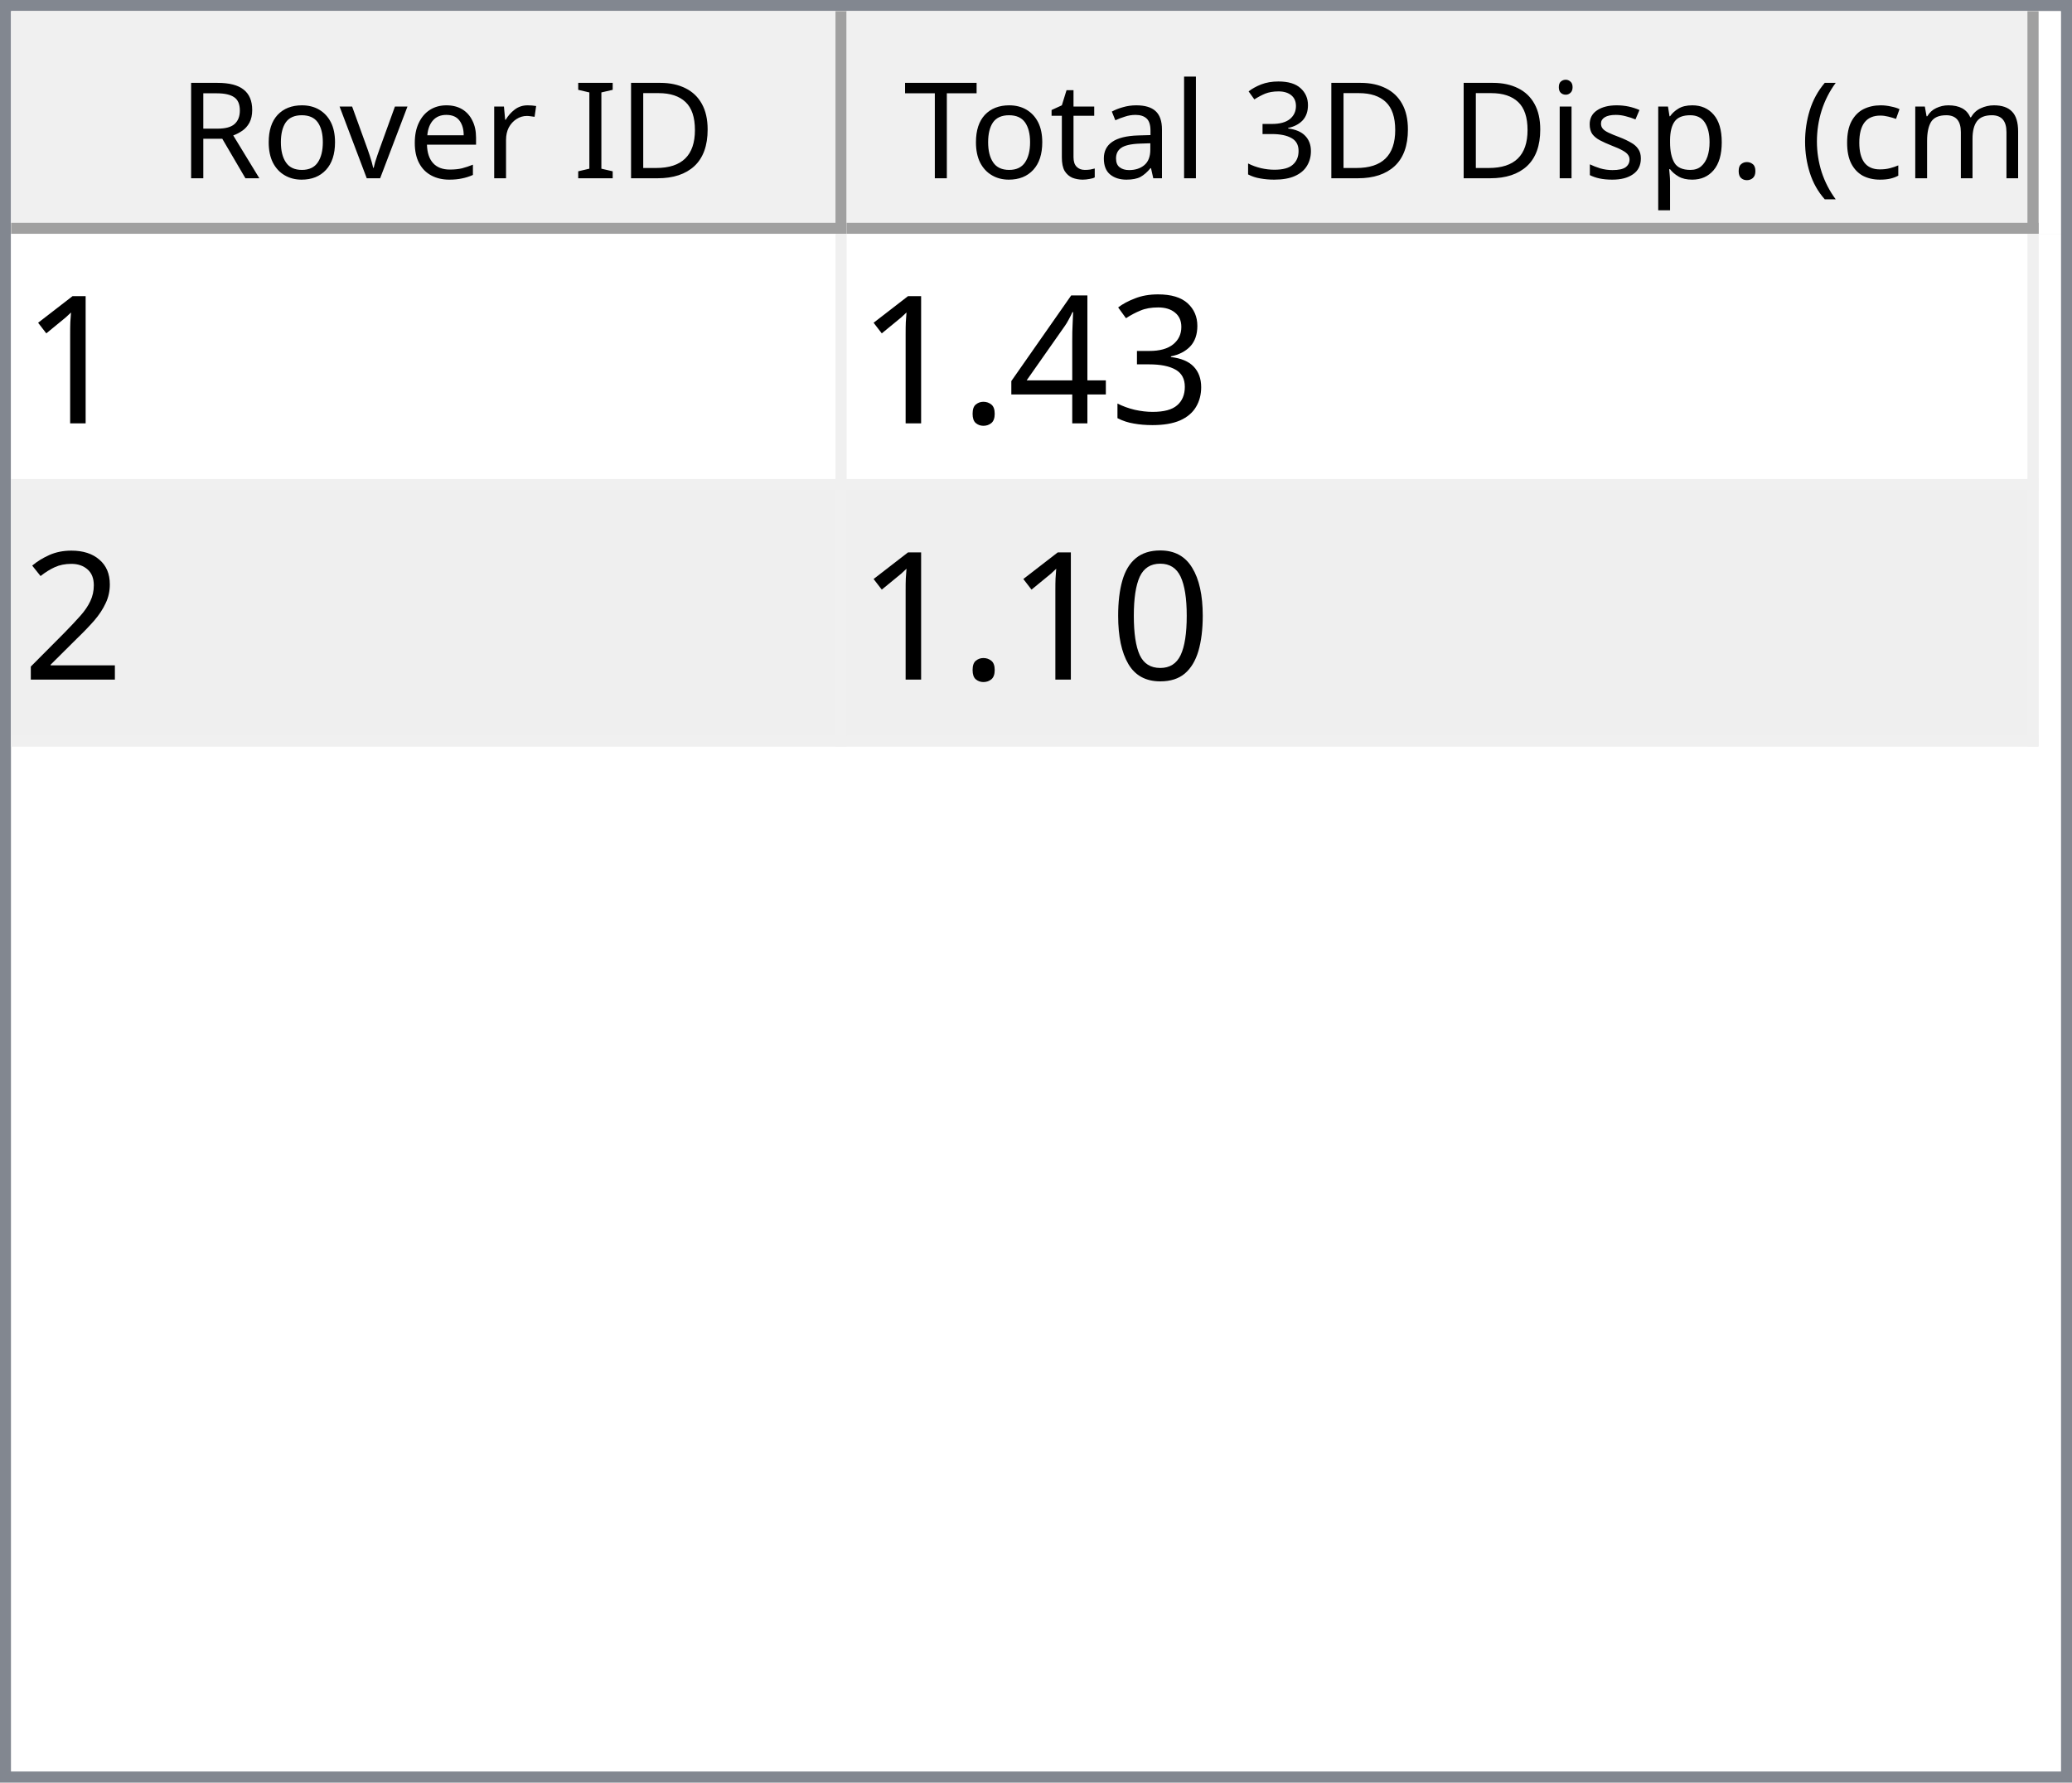
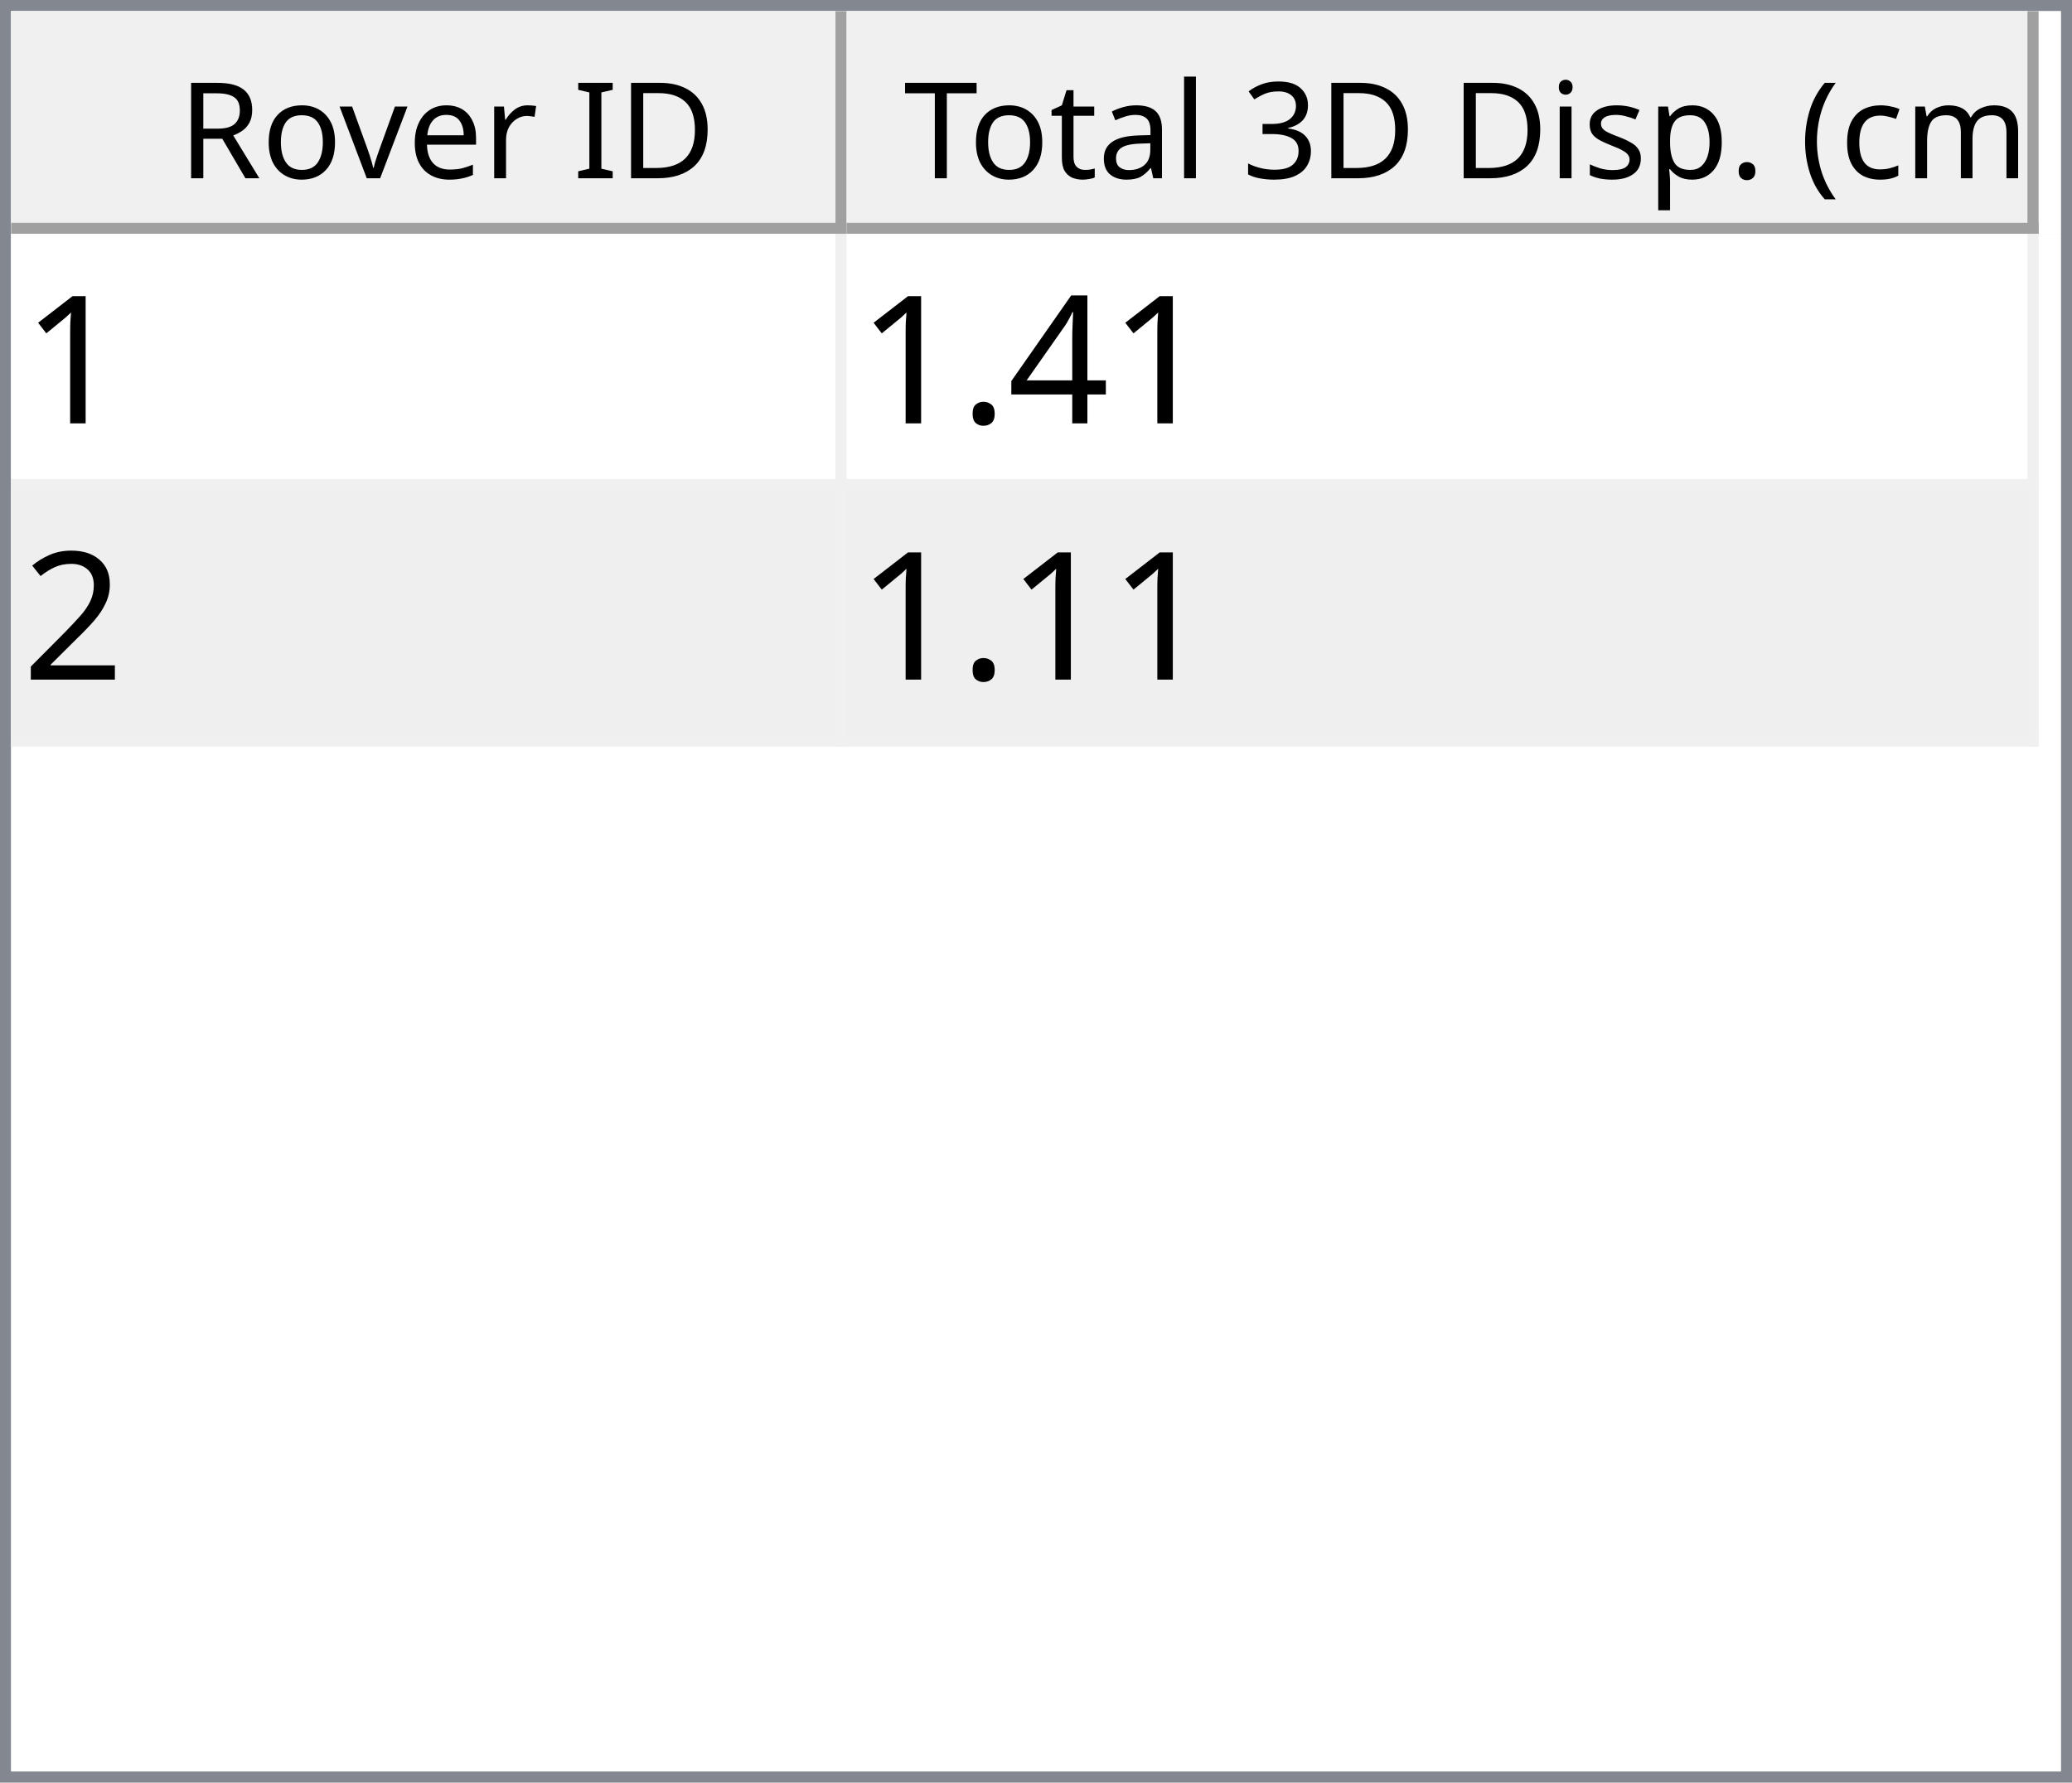
<svg xmlns="http://www.w3.org/2000/svg" style="fill-opacity:1; color-rendering:auto; color-interpolation:auto; text-rendering:auto; stroke:black; stroke-linecap:square; stroke-miterlimit:10; shape-rendering:auto; stroke-opacity:1; fill:black; stroke-dasharray:none; font-weight:normal; stroke-width:1; font-family:'Dialog'; font-style:normal; stroke-linejoin:miter; font-size:12px; stroke-dashoffset:0; image-rendering:auto;" width="186" height="160">
  <defs id="genericDefs" />
  <g>
    <defs id="defs1">
      <clipPath clipPathUnits="userSpaceOnUse" id="clipPath1">
        <path d="M0 0 L186 0 L186 160 L0 160 L0 0 Z" />
      </clipPath>
      <clipPath clipPathUnits="userSpaceOnUse" id="clipPath2">
        <path d="M0 0 L0 160 L186 160 L186 0 Z" />
      </clipPath>
      <clipPath clipPathUnits="userSpaceOnUse" id="clipPath3">
        <path d="M0 0 L0 20 L184 20 L184 0 Z" />
      </clipPath>
      <clipPath clipPathUnits="userSpaceOnUse" id="clipPath4">
        <path d="M0 0 L0 20 L75 20 L75 0 Z" />
      </clipPath>
      <clipPath clipPathUnits="userSpaceOnUse" id="clipPath5">
        <path d="M1 1 L1 19 L74 19 L74 1 Z" />
      </clipPath>
      <clipPath clipPathUnits="userSpaceOnUse" id="clipPath6">
        <path d="M0 0 L0 18 L73 18 L73 0 Z" />
      </clipPath>
      <clipPath clipPathUnits="userSpaceOnUse" id="clipPath7">
        <path d="M-0.5 -0.5 L-0.5 19.5 L74.5 19.5 L74.5 -0.5 Z" />
      </clipPath>
      <clipPath clipPathUnits="userSpaceOnUse" id="clipPath8">
        <path d="M0 0 L0 20 L107 20 L107 0 Z" />
      </clipPath>
      <clipPath clipPathUnits="userSpaceOnUse" id="clipPath9">
        <path d="M1 1 L1 19 L106 19 L106 1 Z" />
      </clipPath>
      <clipPath clipPathUnits="userSpaceOnUse" id="clipPath10">
        <path d="M0 0 L0 18 L105 18 L105 0 Z" />
      </clipPath>
      <clipPath clipPathUnits="userSpaceOnUse" id="clipPath11">
        <path d="M-0.5 -0.5 L-0.5 19.5 L106.5 19.5 L106.5 -0.5 Z" />
      </clipPath>
      <clipPath clipPathUnits="userSpaceOnUse" id="clipPath12">
        <path d="M0 0 L0 138 L184 138 L184 0 Z" />
      </clipPath>
      <clipPath clipPathUnits="userSpaceOnUse" id="clipPath13">
        <path d="M0 0 L0 46 L182 46 L182 0 Z" />
      </clipPath>
      <clipPath clipPathUnits="userSpaceOnUse" id="clipPath14">
        <path d="M-0.5 -0.5 L-0.5 45.5 L181.5 45.5 L181.5 -0.5 Z" />
      </clipPath>
      <clipPath clipPathUnits="userSpaceOnUse" id="clipPath15">
        <path d="M0 0 L0 22 L74 22 L74 0 Z" />
      </clipPath>
      <clipPath clipPathUnits="userSpaceOnUse" id="clipPath16">
        <path d="M0 0 L0 22 L106 22 L106 0 Z" />
      </clipPath>
      <font horiz-adv-x="64.551" id="font1">
        <font-face ascent="107.91" descent="25.098" units-per-em="100" style="font-style:normal; font-family:Segoe UI; font-weight:normal;" />
        <missing-glyph horiz-adv-x="64.551" d="M8.109 0 L8.109 68.266 L56.453 68.266 L56.453 0 L8.109 0 ZM15.328 7.234 L49.219 7.234 L49.219 61.031 L15.328 61.031 L15.328 7.234 Z" />
        <glyph unicode="D" horiz-adv-x="70.117" d="M9.188 0 L9.188 70.016 L28.516 70.016 Q65.531 70.016 65.531 35.891 Q65.531 19.672 55.25 9.836 Q44.969 0 27.734 0 L9.188 0 ZM17.391 62.594 L17.391 7.422 L27.828 7.422 Q41.609 7.422 49.273 14.797 Q56.938 22.172 56.938 35.688 Q56.938 62.594 28.328 62.594 L17.391 62.594 Z" />
        <glyph unicode="I" horiz-adv-x="26.611" d="M17.391 0 L9.188 0 L9.188 70.016 L17.391 70.016 L17.391 0 Z" />
        <glyph unicode=" " horiz-adv-x="27.393" d="" />
        <glyph unicode="r" horiz-adv-x="34.766" d="M34.188 41.891 Q32.078 43.5 28.125 43.5 Q23 43.5 19.555 38.672 Q16.109 33.844 16.109 25.484 L16.109 0 L8.109 0 L8.109 50 L16.109 50 L16.109 39.703 L16.312 39.703 Q18.016 44.969 21.531 47.922 Q25.047 50.875 29.391 50.875 Q32.516 50.875 34.188 50.203 L34.188 41.891 Z" />
        <glyph unicode="e" horiz-adv-x="52.295" d="M48.297 23 L12.984 23 Q13.188 14.656 17.484 10.109 Q21.781 5.562 29.297 5.562 Q37.75 5.562 44.828 11.141 L44.828 3.609 Q38.234 -1.172 27.391 -1.172 Q16.797 -1.172 10.742 5.641 Q4.688 12.453 4.688 24.812 Q4.688 36.469 11.305 43.82 Q17.922 51.172 27.734 51.172 Q37.547 51.172 42.922 44.828 Q48.297 38.484 48.297 27.203 L48.297 23 ZM40.094 29.781 Q40.047 36.719 36.75 40.578 Q33.453 44.438 27.594 44.438 Q21.922 44.438 17.969 40.383 Q14.016 36.328 13.094 29.781 L40.094 29.781 Z" />
        <glyph unicode="v" horiz-adv-x="47.9" d="M47.406 50 L27.484 0 L19.625 0 L0.688 50 L9.469 50 L22.172 13.672 Q23.578 9.672 23.922 6.688 L24.125 6.688 Q24.609 10.453 25.688 13.484 L38.969 50 L47.406 50 Z" />
        <glyph unicode="o" horiz-adv-x="58.594" d="M29 -1.172 Q17.922 -1.172 11.305 5.836 Q4.688 12.844 4.688 24.422 Q4.688 37.016 11.57 44.094 Q18.453 51.172 30.172 51.172 Q41.359 51.172 47.633 44.289 Q53.906 37.406 53.906 25.203 Q53.906 13.234 47.141 6.031 Q40.375 -1.172 29 -1.172 ZM29.594 44.438 Q21.875 44.438 17.383 39.188 Q12.891 33.938 12.891 24.703 Q12.891 15.828 17.43 10.695 Q21.969 5.562 29.594 5.562 Q37.359 5.562 41.531 10.594 Q45.703 15.625 45.703 24.906 Q45.703 34.281 41.531 39.359 Q37.359 44.438 29.594 44.438 Z" />
        <glyph unicode="R" horiz-adv-x="59.814" d="M59.375 0 L49.609 0 L37.891 19.625 Q36.281 22.359 34.766 24.289 Q33.25 26.219 31.664 27.438 Q30.078 28.656 28.25 29.219 Q26.422 29.781 24.125 29.781 L17.391 29.781 L17.391 0 L9.188 0 L9.188 70.016 L30.078 70.016 Q34.672 70.016 38.555 68.867 Q42.438 67.719 45.289 65.375 Q48.141 63.031 49.758 59.547 Q51.375 56.062 51.375 51.375 Q51.375 47.703 50.273 44.656 Q49.172 41.609 47.148 39.211 Q45.125 36.812 42.266 35.133 Q39.406 33.453 35.844 32.516 L35.844 32.328 Q37.594 31.547 38.891 30.547 Q40.188 29.547 41.359 28.18 Q42.531 26.812 43.68 25.078 Q44.828 23.344 46.234 21.047 L59.375 0 ZM17.391 62.594 L17.391 37.203 L28.516 37.203 Q31.594 37.203 34.203 38.133 Q36.812 39.062 38.719 40.797 Q40.625 42.531 41.703 45.047 Q42.781 47.562 42.781 50.688 Q42.781 56.297 39.141 59.445 Q35.5 62.594 28.609 62.594 L17.391 62.594 Z" />
        <glyph unicode=")" horiz-adv-x="30.176" d="M8.297 -15.922 L1.172 -15.922 Q16.406 2.344 16.406 26.812 Q16.406 51.469 1.078 70.016 L8.297 70.016 Q23.531 52.156 23.531 26.703 Q23.531 1.375 8.297 -15.922 Z" />
        <glyph unicode="m" horiz-adv-x="86.133" d="M79.109 0 L71.094 0 L71.094 28.719 Q71.094 37.016 68.531 40.727 Q65.969 44.438 59.906 44.438 Q54.781 44.438 51.195 39.75 Q47.609 35.062 47.609 28.516 L47.609 0 L39.594 0 L39.594 29.688 Q39.594 44.438 28.219 44.438 Q22.953 44.438 19.531 40.016 Q16.109 35.594 16.109 28.516 L16.109 0 L8.109 0 L8.109 50 L16.109 50 L16.109 42.094 L16.312 42.094 Q21.625 51.172 31.844 51.172 Q36.969 51.172 40.773 48.312 Q44.578 45.453 46 40.828 Q51.562 51.172 62.594 51.172 Q79.109 51.172 79.109 30.812 L79.109 0 Z" />
        <glyph unicode="c" horiz-adv-x="46.191" d="M42.188 2.297 Q36.422 -1.172 28.516 -1.172 Q17.828 -1.172 11.258 5.789 Q4.688 12.75 4.688 23.828 Q4.688 36.188 11.766 43.68 Q18.844 51.172 30.672 51.172 Q37.25 51.172 42.281 48.734 L42.281 40.531 Q36.719 44.438 30.375 44.438 Q22.703 44.438 17.797 38.945 Q12.891 33.453 12.891 24.516 Q12.891 15.719 17.508 10.641 Q22.125 5.562 29.891 5.562 Q36.422 5.562 42.188 9.906 L42.188 2.297 Z" />
        <glyph unicode="(" horiz-adv-x="30.176" d="M29.109 -15.922 L21.969 -15.922 Q6.844 1.375 6.844 26.703 Q6.844 52.156 21.969 70.016 L29.203 70.016 Q13.875 51.469 13.875 26.812 Q13.875 2.344 29.109 -15.922 Z" />
        <glyph unicode="." horiz-adv-x="21.68" d="M10.891 -1.078 Q8.641 -1.078 7.055 0.539 Q5.469 2.156 5.469 4.391 Q5.469 6.641 7.055 8.273 Q8.641 9.906 10.891 9.906 Q13.188 9.906 14.797 8.273 Q16.406 6.641 16.406 4.391 Q16.406 2.156 14.797 0.539 Q13.188 -1.078 10.891 -1.078 Z" />
        <glyph unicode="p" horiz-adv-x="58.789" d="M16.312 7.234 L16.109 7.234 L16.109 -23 L8.109 -23 L8.109 50 L16.109 50 L16.109 41.219 L16.312 41.219 Q22.219 51.172 33.594 51.172 Q43.266 51.172 48.688 44.461 Q54.109 37.75 54.109 26.469 Q54.109 13.922 48 6.375 Q41.891 -1.172 31.297 -1.172 Q21.578 -1.172 16.312 7.234 ZM16.109 27.391 L16.109 20.406 Q16.109 14.203 20.141 9.883 Q24.172 5.562 30.375 5.562 Q37.641 5.562 41.773 11.133 Q45.906 16.703 45.906 26.609 Q45.906 34.969 42.047 39.703 Q38.188 44.438 31.594 44.438 Q24.609 44.438 20.359 39.578 Q16.109 34.719 16.109 27.391 Z" />
        <glyph unicode="s" horiz-adv-x="42.432" d="M5.078 1.812 L5.078 10.406 Q11.625 5.562 19.484 5.562 Q30.031 5.562 30.031 12.594 Q30.031 14.594 29.125 15.992 Q28.219 17.391 26.68 18.461 Q25.141 19.531 23.07 20.383 Q21 21.234 18.609 22.172 Q15.281 23.484 12.766 24.828 Q10.25 26.172 8.57 27.859 Q6.891 29.547 6.031 31.695 Q5.172 33.844 5.172 36.719 Q5.172 40.234 6.789 42.945 Q8.406 45.656 11.086 47.484 Q13.766 49.312 17.211 50.242 Q20.656 51.172 24.312 51.172 Q30.812 51.172 35.938 48.922 L35.938 40.828 Q30.422 44.438 23.25 44.438 Q21 44.438 19.195 43.922 Q17.391 43.406 16.094 42.477 Q14.797 41.547 14.086 40.258 Q13.375 38.969 13.375 37.406 Q13.375 35.453 14.086 34.133 Q14.797 32.812 16.164 31.789 Q17.531 30.766 19.484 29.938 Q21.438 29.109 23.922 28.125 Q27.25 26.859 29.883 25.516 Q32.516 24.172 34.375 22.484 Q36.234 20.797 37.234 18.602 Q38.234 16.406 38.234 13.375 Q38.234 9.672 36.602 6.938 Q34.969 4.203 32.234 2.398 Q29.5 0.594 25.93 -0.289 Q22.359 -1.172 18.453 -1.172 Q10.75 -1.172 5.078 1.812 Z" />
        <glyph unicode="i" horiz-adv-x="24.219" d="M12.203 62.703 Q10.062 62.703 8.547 64.164 Q7.031 65.625 7.031 67.875 Q7.031 70.125 8.547 71.609 Q10.062 73.094 12.203 73.094 Q14.406 73.094 15.945 71.609 Q17.484 70.125 17.484 67.875 Q17.484 65.719 15.945 64.211 Q14.406 62.703 12.203 62.703 ZM16.109 0 L8.109 0 L8.109 50 L16.109 50 L16.109 0 Z" />
        <glyph unicode="3" horiz-adv-x="53.906" d="M46.531 19.828 Q46.531 15.094 44.75 11.211 Q42.969 7.328 39.719 4.57 Q36.469 1.812 31.93 0.297 Q27.391 -1.219 21.922 -1.219 Q11.922 -1.219 6 2.594 L6 11.188 Q13.094 5.609 22.219 5.609 Q25.875 5.609 28.828 6.539 Q31.781 7.469 33.906 9.227 Q36.031 10.984 37.18 13.477 Q38.328 15.969 38.328 19.094 Q38.328 32.812 18.797 32.812 L12.984 32.812 L12.984 39.594 L18.5 39.594 Q35.797 39.594 35.797 52.484 Q35.797 64.406 22.609 64.406 Q15.188 64.406 8.688 59.422 L8.688 67.188 Q15.375 71.188 24.609 71.188 Q29 71.188 32.57 69.969 Q36.141 68.75 38.68 66.555 Q41.219 64.359 42.609 61.281 Q44 58.203 44 54.5 Q44 40.672 30.031 36.719 L30.031 36.531 Q33.594 36.141 36.625 34.797 Q39.656 33.453 41.852 31.305 Q44.047 29.156 45.289 26.25 Q46.531 23.344 46.531 19.828 Z" />
        <glyph unicode="l" horiz-adv-x="24.219" d="M16.109 0 L8.109 0 L8.109 74.031 L16.109 74.031 L16.109 0 Z" />
        <glyph unicode="a" horiz-adv-x="50.879" d="M43.891 0 L35.891 0 L35.891 7.812 L35.688 7.812 Q30.469 -1.172 20.312 -1.172 Q12.844 -1.172 8.617 2.781 Q4.391 6.734 4.391 13.281 Q4.391 27.297 20.906 29.594 L35.891 31.688 Q35.891 44.438 25.594 44.438 Q16.547 44.438 9.281 38.281 L9.281 46.484 Q16.656 51.172 26.266 51.172 Q43.891 51.172 43.891 32.516 L43.891 0 ZM35.891 25.297 L23.828 23.641 Q18.266 22.859 15.43 20.875 Q12.594 18.891 12.594 13.875 Q12.594 10.203 15.211 7.883 Q17.828 5.562 22.172 5.562 Q28.125 5.562 32.008 9.742 Q35.891 13.922 35.891 20.312 L35.891 25.297 Z" />
        <glyph unicode="t" horiz-adv-x="33.887" d="M31.297 0.484 Q28.469 -1.078 23.828 -1.078 Q10.688 -1.078 10.688 13.578 L10.688 43.172 L2.094 43.172 L2.094 50 L10.688 50 L10.688 62.203 L18.703 64.797 L18.703 50 L31.297 50 L31.297 43.172 L18.703 43.172 L18.703 14.984 Q18.703 9.969 20.414 7.82 Q22.125 5.672 26.078 5.672 Q29.109 5.672 31.297 7.328 L31.297 0.484 Z" />
        <glyph unicode="T" horiz-adv-x="52.393" d="M50.594 62.594 L30.375 62.594 L30.375 0 L22.172 0 L22.172 62.594 L2 62.594 L2 70.016 L50.594 70.016 L50.594 62.594 Z" />
      </font>
      <font horiz-adv-x="75.0" id="font2">
        <font-face ascent="100.537" descent="21.973" units-per-em="100" style="font-style:normal; font-family:sans-serif; font-weight:normal;" />
        <missing-glyph horiz-adv-x="75.0" d="M12.5 0 L12.5 62.5 L62.5 62.5 L62.5 0 L12.5 0 ZM14.062 1.562 L60.938 1.562 L60.938 60.938 L14.062 60.938 L14.062 1.562 Z" />
        <glyph unicode="1" horiz-adv-x="55.615" d="M37.25 0 L28.469 0 L28.469 56 Q25.297 52.984 20.141 49.953 Q14.984 46.922 10.891 45.406 L10.891 53.906 Q18.266 57.375 23.781 62.305 Q29.297 67.234 31.594 71.875 L37.25 71.875 L37.25 0 Z" />
-         <glyph unicode="3" horiz-adv-x="55.615" d="M4.203 18.891 L12.984 20.062 Q14.5 12.594 18.141 9.297 Q21.781 6 27 6 Q33.203 6 37.477 10.297 Q41.75 14.594 41.75 20.953 Q41.75 27 37.797 30.93 Q33.844 34.859 27.734 34.859 Q25.25 34.859 21.531 33.891 L22.516 41.609 Q23.391 41.5 23.922 41.5 Q29.547 41.5 34.039 44.43 Q38.531 47.359 38.531 53.469 Q38.531 58.297 35.258 61.477 Q31.984 64.656 26.812 64.656 Q21.688 64.656 18.266 61.43 Q14.844 58.203 13.875 51.766 L5.078 53.328 Q6.688 62.156 12.398 67.016 Q18.109 71.875 26.609 71.875 Q32.469 71.875 37.398 69.359 Q42.328 66.844 44.945 62.5 Q47.562 58.156 47.562 53.266 Q47.562 48.641 45.07 44.828 Q42.578 41.016 37.703 38.766 Q44.047 37.312 47.562 32.695 Q51.078 28.078 51.078 21.141 Q51.078 11.766 44.242 5.25 Q37.406 -1.266 26.953 -1.266 Q17.531 -1.266 11.305 4.352 Q5.078 9.969 4.203 18.891 Z" />
        <glyph unicode="4" horiz-adv-x="55.615" d="M32.328 0 L32.328 17.141 L1.266 17.141 L1.266 25.203 L33.938 71.578 L41.109 71.578 L41.109 25.203 L50.781 25.203 L50.781 17.141 L41.109 17.141 L41.109 0 L32.328 0 ZM32.328 25.203 L32.328 57.469 L9.906 25.203 L32.328 25.203 Z" />
        <glyph unicode="." horiz-adv-x="27.783" d="M9.078 0 L9.078 10.016 L19.094 10.016 L19.094 0 L9.078 0 Z" />
        <glyph unicode="2" horiz-adv-x="55.615" d="M50.344 8.453 L50.344 0 L3.031 0 Q2.938 3.172 4.047 6.109 Q5.859 10.938 9.836 15.625 Q13.812 20.312 21.344 26.469 Q33.016 36.031 37.117 41.625 Q41.219 47.219 41.219 52.203 Q41.219 57.422 37.477 61.008 Q33.734 64.594 27.734 64.594 Q21.391 64.594 17.578 60.789 Q13.766 56.984 13.719 50.25 L4.688 51.172 Q5.609 61.281 11.664 66.578 Q17.719 71.875 27.938 71.875 Q38.234 71.875 44.242 66.164 Q50.25 60.453 50.25 52 Q50.25 47.703 48.492 43.555 Q46.734 39.406 42.656 34.812 Q38.578 30.219 29.109 22.219 Q21.188 15.578 18.945 13.211 Q16.703 10.844 15.234 8.453 L50.344 8.453 Z" />
-         <glyph unicode="0" horiz-adv-x="55.615" d="M4.156 35.297 Q4.156 48 6.766 55.742 Q9.375 63.484 14.523 67.68 Q19.672 71.875 27.484 71.875 Q33.25 71.875 37.594 69.555 Q41.938 67.234 44.773 62.867 Q47.609 58.5 49.219 52.227 Q50.828 45.953 50.828 35.297 Q50.828 22.703 48.242 14.969 Q45.656 7.234 40.508 3.008 Q35.359 -1.219 27.484 -1.219 Q17.141 -1.219 11.234 6.203 Q4.156 15.141 4.156 35.297 ZM13.188 35.297 Q13.188 17.672 17.312 11.836 Q21.438 6 27.484 6 Q33.547 6 37.672 11.859 Q41.797 17.719 41.797 35.297 Q41.797 52.984 37.672 58.789 Q33.547 64.594 27.391 64.594 Q21.344 64.594 17.719 59.469 Q13.188 52.938 13.188 35.297 Z" />
      </font>
    </defs>
    <g style="fill:white; stroke:white;">
      <rect x="0" y="0" width="186" style="clip-path:url(#clipPath1); stroke:none;" height="160" />
    </g>
    <g style="fill:white; text-rendering:optimizeSpeed; color-rendering:optimizeSpeed; image-rendering:optimizeSpeed; shape-rendering:crispEdges; stroke:white; color-interpolation:sRGB;">
      <rect x="0" width="186" height="160" y="0" style="stroke:none;" />
      <path style="stroke:none;" d="M0 160 L186 160 L186 0 L0 0 Z" />
    </g>
    <g style="fill:rgb(240,240,240); font-family:'Segoe UI'; stroke:rgb(240,240,240);">
      <rect x="0" y="0" width="186" style="clip-path:url(#clipPath2); stroke:none;" height="160" />
    </g>
    <g style="fill:rgb(130,135,144); font-family:'Segoe UI'; stroke:rgb(130,135,144);">
      <path d="M0 0 L186 0 L186 160 L0 160 L0 0 ZM1 1 L185 1 L185 159 L1 159 L1 1 Z" style="fill-rule:evenodd; clip-path:url(#clipPath2); stroke:none;" />
    </g>
    <g style="fill:white; font-family:'Segoe UI'; stroke:white;" transform="translate(1,1)">
      <rect x="0" y="0" width="184" style="clip-path:url(#clipPath3); stroke:none;" height="20" />
    </g>
    <g style="fill:rgb(240,240,240); font-family:'Segoe UI'; stroke:rgb(240,240,240);" transform="translate(1,1)">
      <rect x="0" y="0" width="75" style="clip-path:url(#clipPath4); stroke:none;" height="20" />
    </g>
    <g style="font-family:'Segoe UI';" transform="translate(2,2)">
      <text x="14" xml:space="preserve" y="14" style="clip-path:url(#clipPath6); stroke:none;">Rover ID</text>
    </g>
    <g style="fill:rgb(160,160,160); font-family:'Segoe UI'; stroke:rgb(160,160,160); stroke-linejoin:bevel;" transform="translate(1.5,1.5)">
      <line x1="74" x2="74" y1="0" style="fill:none; clip-path:url(#clipPath7);" y2="19" />
    </g>
    <g style="fill:rgb(160,160,160); font-family:'Segoe UI'; stroke:rgb(160,160,160); stroke-linejoin:bevel;" transform="matrix(1,0,0,1,1,1) translate(0.5,0.5)">
      <line x1="0" x2="74" y1="19" style="fill:none; clip-path:url(#clipPath7);" y2="19" />
    </g>
    <g style="fill:rgb(240,240,240); font-family:'Segoe UI'; stroke:rgb(240,240,240);" transform="translate(76,1)">
      <rect x="0" y="0" width="107" style="clip-path:url(#clipPath8); stroke:none;" height="20" />
    </g>
    <g style="font-family:'Segoe UI';" transform="translate(77,2)">
      <text x="1" xml:space="preserve" y="14" style="clip-path:url(#clipPath10); stroke:none;"> Total 3D Disp. (cm)</text>
    </g>
    <g style="fill:rgb(160,160,160); font-family:'Segoe UI'; stroke:rgb(160,160,160); stroke-linejoin:bevel;" transform="translate(76.5,1.5)">
      <line x1="106" x2="106" y1="0" style="fill:none; clip-path:url(#clipPath11);" y2="19" />
    </g>
    <g style="fill:rgb(160,160,160); font-family:'Segoe UI'; stroke:rgb(160,160,160); stroke-linejoin:bevel;" transform="matrix(1,0,0,1,76,1) translate(0.5,0.5)">
      <line x1="0" x2="106" y1="19" style="fill:none; clip-path:url(#clipPath11);" y2="19" />
    </g>
    <g style="fill:white; font-family:'Segoe UI'; stroke:white;" transform="translate(1,21)">
      <rect x="0" y="0" width="184" style="clip-path:url(#clipPath12); stroke:none;" height="138" />
    </g>
    <g style="fill:rgb(240,240,240); font-size:16px; font-family:sans-serif; stroke:rgb(240,240,240);" transform="translate(1,21)">
      <rect x="0" y="0" width="182" style="clip-path:url(#clipPath13); stroke:none;" height="46" />
      <line transform="translate(0.5,0.5)" x1="0" x2="181" y1="22" style="clip-path:url(#clipPath14); fill:none; stroke-linejoin:bevel;" y2="22" />
    </g>
    <g transform="matrix(1,0,0,1,1,21) translate(0.5,0.5)" style="fill:rgb(240,240,240); font-size:16px; font-family:sans-serif; stroke:rgb(240,240,240); stroke-linejoin:bevel;">
      <line x1="0" x2="181" y1="45" style="fill:none; clip-path:url(#clipPath14);" y2="45" />
    </g>
    <g transform="matrix(1,0,0,1,1,21) translate(0.5,0.5)" style="fill:rgb(240,240,240); font-size:16px; font-family:sans-serif; stroke:rgb(240,240,240); stroke-linejoin:bevel;">
      <line x1="74" x2="74" y1="0" style="fill:none; clip-path:url(#clipPath14);" y2="45" />
    </g>
    <g transform="matrix(1,0,0,1,1,21) translate(0.5,0.5)" style="fill:rgb(240,240,240); font-size:16px; font-family:sans-serif; stroke:rgb(240,240,240); stroke-linejoin:bevel;">
      <line x1="181" x2="181" y1="0" style="fill:none; clip-path:url(#clipPath14);" y2="45" />
    </g>
    <g style="fill:white; font-size:16px; font-family:sans-serif; stroke:white;" transform="matrix(1,0,0,1,1,21)">
      <rect x="0" y="0" width="74" style="clip-path:url(#clipPath15); stroke:none;" height="22" />
      <text x="1" y="17" style="fill:black; clip-path:url(#clipPath15); stroke:none;" xml:space="preserve">1</text>
    </g>
    <g style="fill:white; font-size:16px; font-family:sans-serif; stroke:white;" transform="matrix(1,0,0,1,1,21) translate(75,0)">
      <rect x="0" y="0" width="106" style="clip-path:url(#clipPath16); stroke:none;" height="22" />
-       <text x="1" y="17" style="fill:black; clip-path:url(#clipPath16); stroke:none;" xml:space="preserve">1.43</text>
+       <text x="1" y="17" style="fill:black; clip-path:url(#clipPath16); stroke:none;" xml:space="preserve">1.41</text>
    </g>
    <g style="fill:rgb(239,239,239); font-size:16px; font-family:sans-serif; stroke:rgb(239,239,239);" transform="matrix(1,0,0,1,1,21) translate(0,23)">
      <rect x="0" y="0" width="74" style="clip-path:url(#clipPath15); stroke:none;" height="22" />
      <text x="1" y="17" style="fill:black; clip-path:url(#clipPath15); stroke:none;" xml:space="preserve">2</text>
    </g>
    <g style="fill:rgb(239,239,239); font-size:16px; font-family:sans-serif; stroke:rgb(239,239,239);" transform="matrix(1,0,0,1,1,21) translate(75,23)">
      <rect x="0" y="0" width="106" style="clip-path:url(#clipPath16); stroke:none;" height="22" />
-       <text x="1" y="17" style="fill:black; clip-path:url(#clipPath16); stroke:none;" xml:space="preserve">1.10</text>
+       <text x="1" y="17" style="fill:black; clip-path:url(#clipPath16); stroke:none;" xml:space="preserve">1.11</text>
    </g>
  </g>
</svg>
